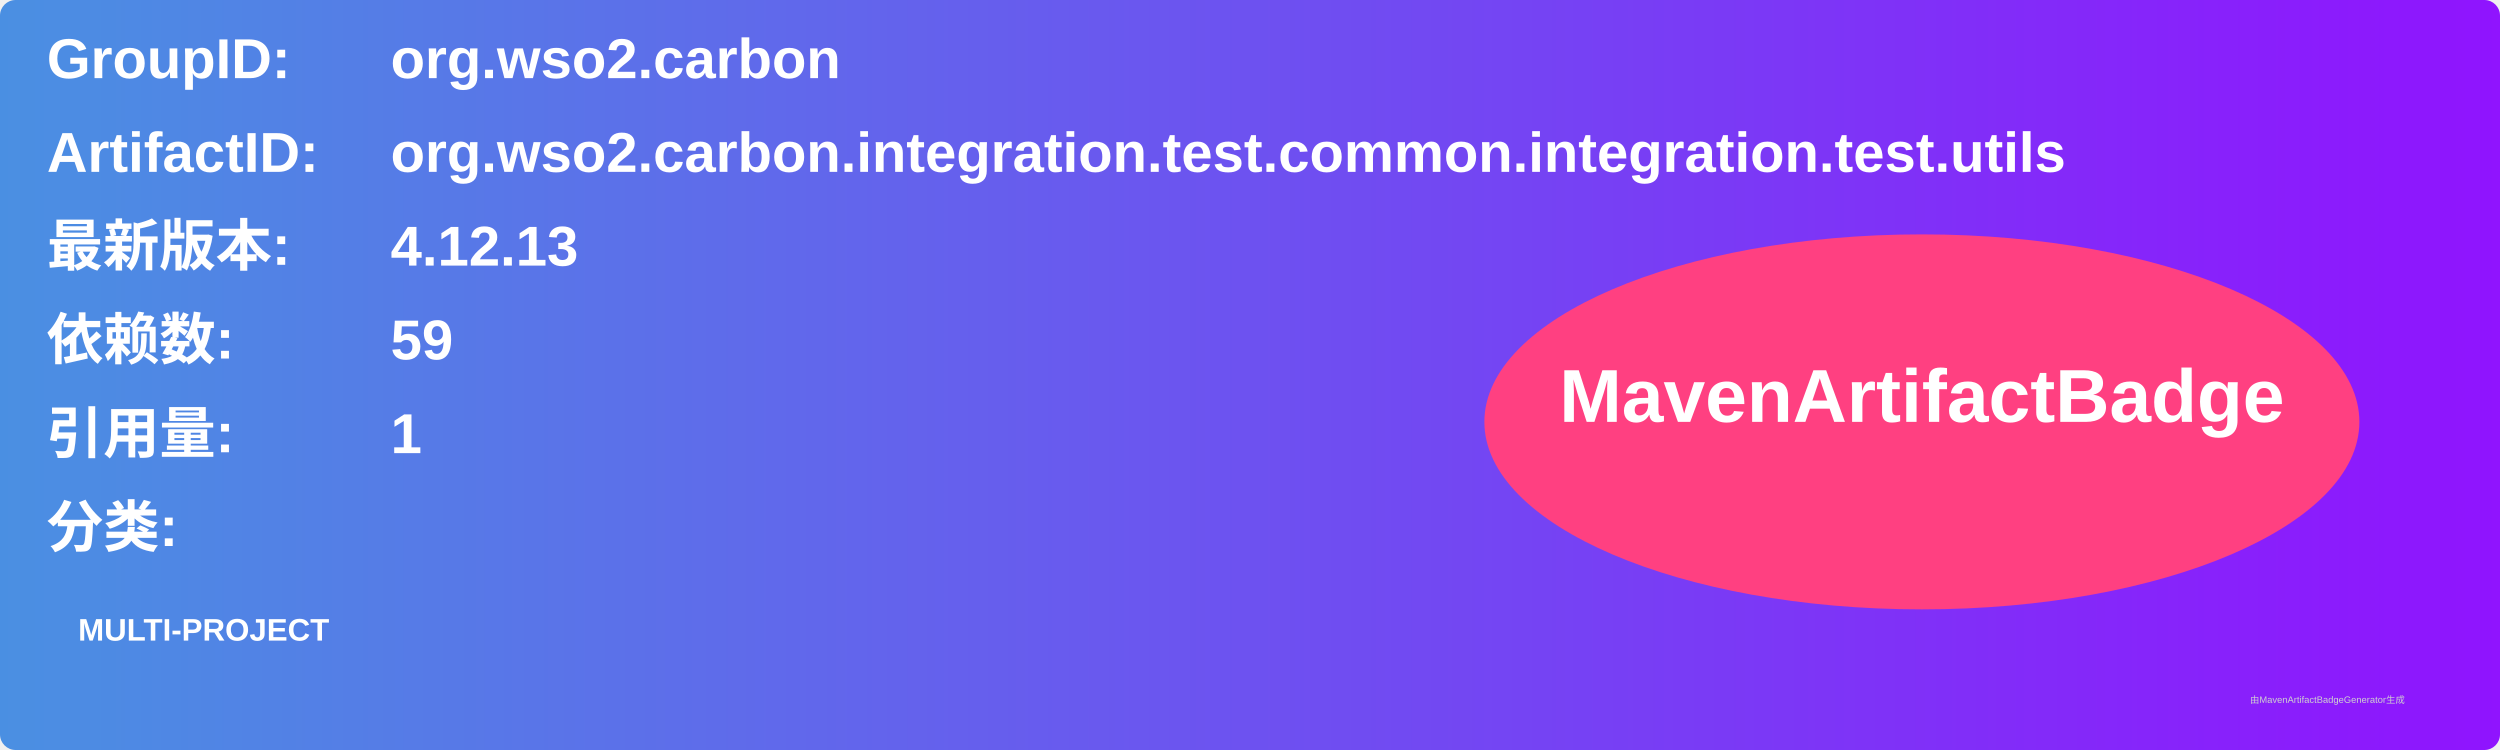
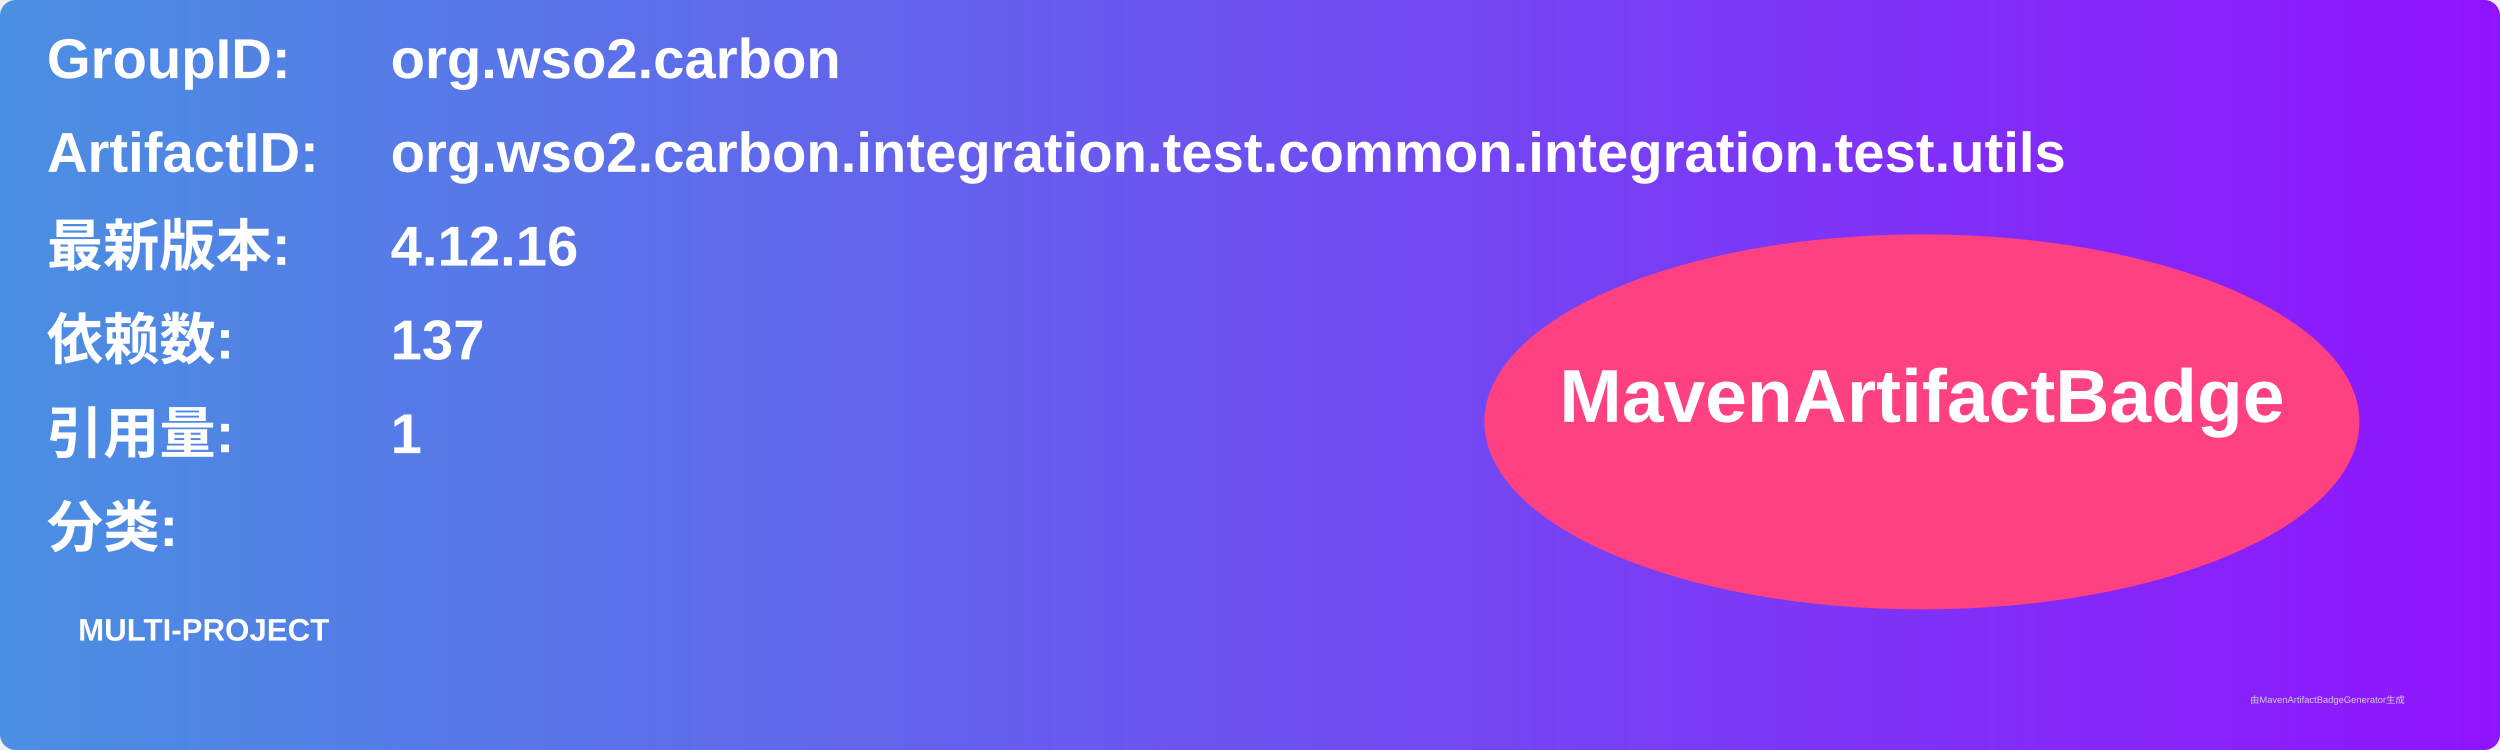
<svg xmlns="http://www.w3.org/2000/svg" width="800" height="240" viewBox="0 0 800 240">
  <linearGradient id="grad" x1="0%" y1="0%" x2="100%" y2="0%">
    <stop offset="0%" stop-color="#4a90e2" />
    <stop offset="100%" stop-color="#9013fe" />
  </linearGradient>
  <rect width="100%" height="100%" rx="5" ry="5" fill="url(#grad)" />
  <g transform="translate(15, 15)">
    <text x="0" y="10" font-family="Arial" font-size="18" fill="white" font-weight="bold" width="260">GroupID:</text>
    <text x="110" y="10" font-family="Arial" font-size="18" fill="white" font-weight="bold" width="460">org.wso2.carbon</text>
    <text x="0" y="40" font-family="Arial" font-size="18" fill="white" font-weight="bold" width="260">ArtifactID:</text>
    <text x="110" y="40" font-family="Arial" font-size="18" fill="white" font-weight="bold" width="460">org.wso2.carbon.integration.test.common.integration.test.utils</text>
    <text x="0" y="70" font-family="Arial" font-size="18" fill="white" font-weight="bold">最新版本:</text>
    <text x="110" y="70" font-family="Arial" font-size="18" fill="white" font-weight="bold">
-       <tspan font-weight="bold">4.12.13</tspan>
+       <tspan font-weight="bold">4.12.16</tspan>
    </text>
    <text x="0" y="100" font-family="Arial" font-size="18" fill="white" font-weight="bold">依赖数: </text>
    <text x="110" y="100" font-family="Arial" font-size="18" fill="white">
-       <tspan font-weight="bold">59</tspan>
+       <tspan font-weight="bold">137</tspan>
    </text>
    <text x="0" y="130" font-family="Arial" font-size="18" fill="white" font-weight="bold">引用量: </text>
    <text x="110" y="130" font-family="Arial" font-size="18" fill="white">
      <tspan font-weight="bold">1</tspan>
    </text>
    <text x="0" y="160" font-family="Arial" font-size="18" fill="white" font-weight="bold">分类:</text>
    <text x="10" y="190" font-family="Arial" font-size="10" fill="white">
      <tspan font-weight="bold">MULTI-PROJECT</tspan>
    </text>
    <ellipse cx="600" cy="120" rx="140" ry="60" fill="#ff4081" />
    <text x="600" y="120" text-anchor="middle" font-family="Arial" font-size="24" fill="white" font-weight="bold">MavenArtifactBadge</text>
  </g>
  <text x="720" y="225" font-family="Arial" font-size="3" fill="#d0d0d0">由MavenArtifactBadgeGenerator生成</text>
</svg>
